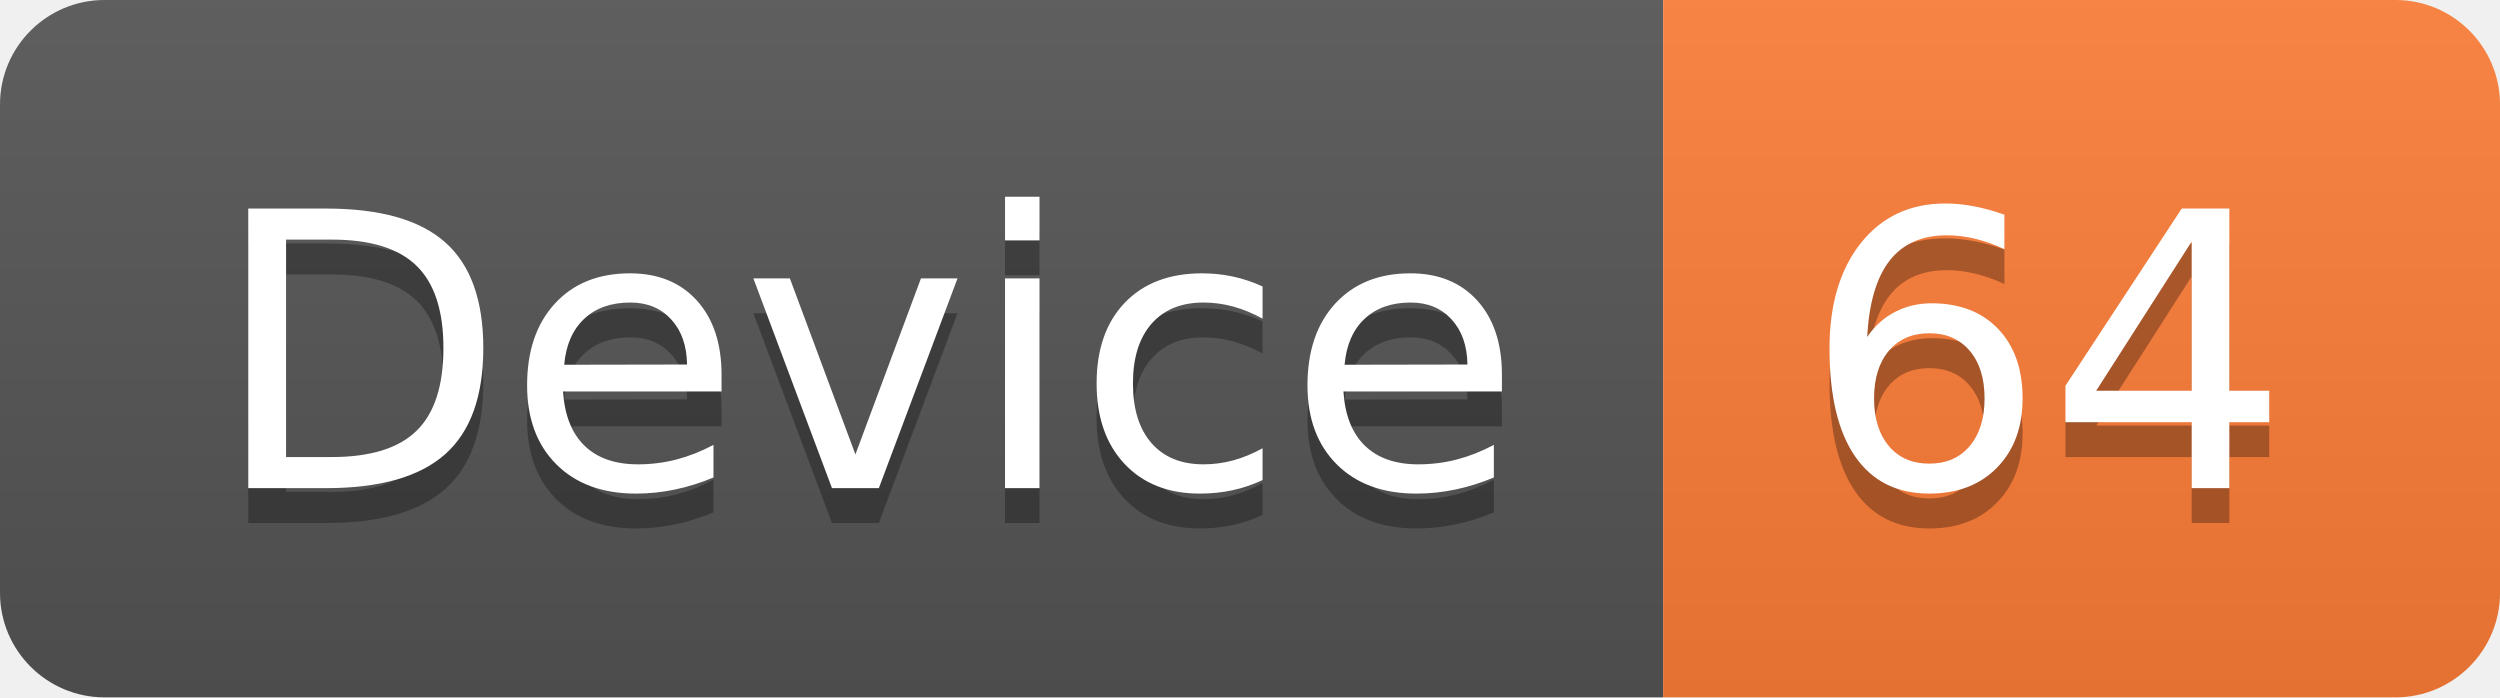
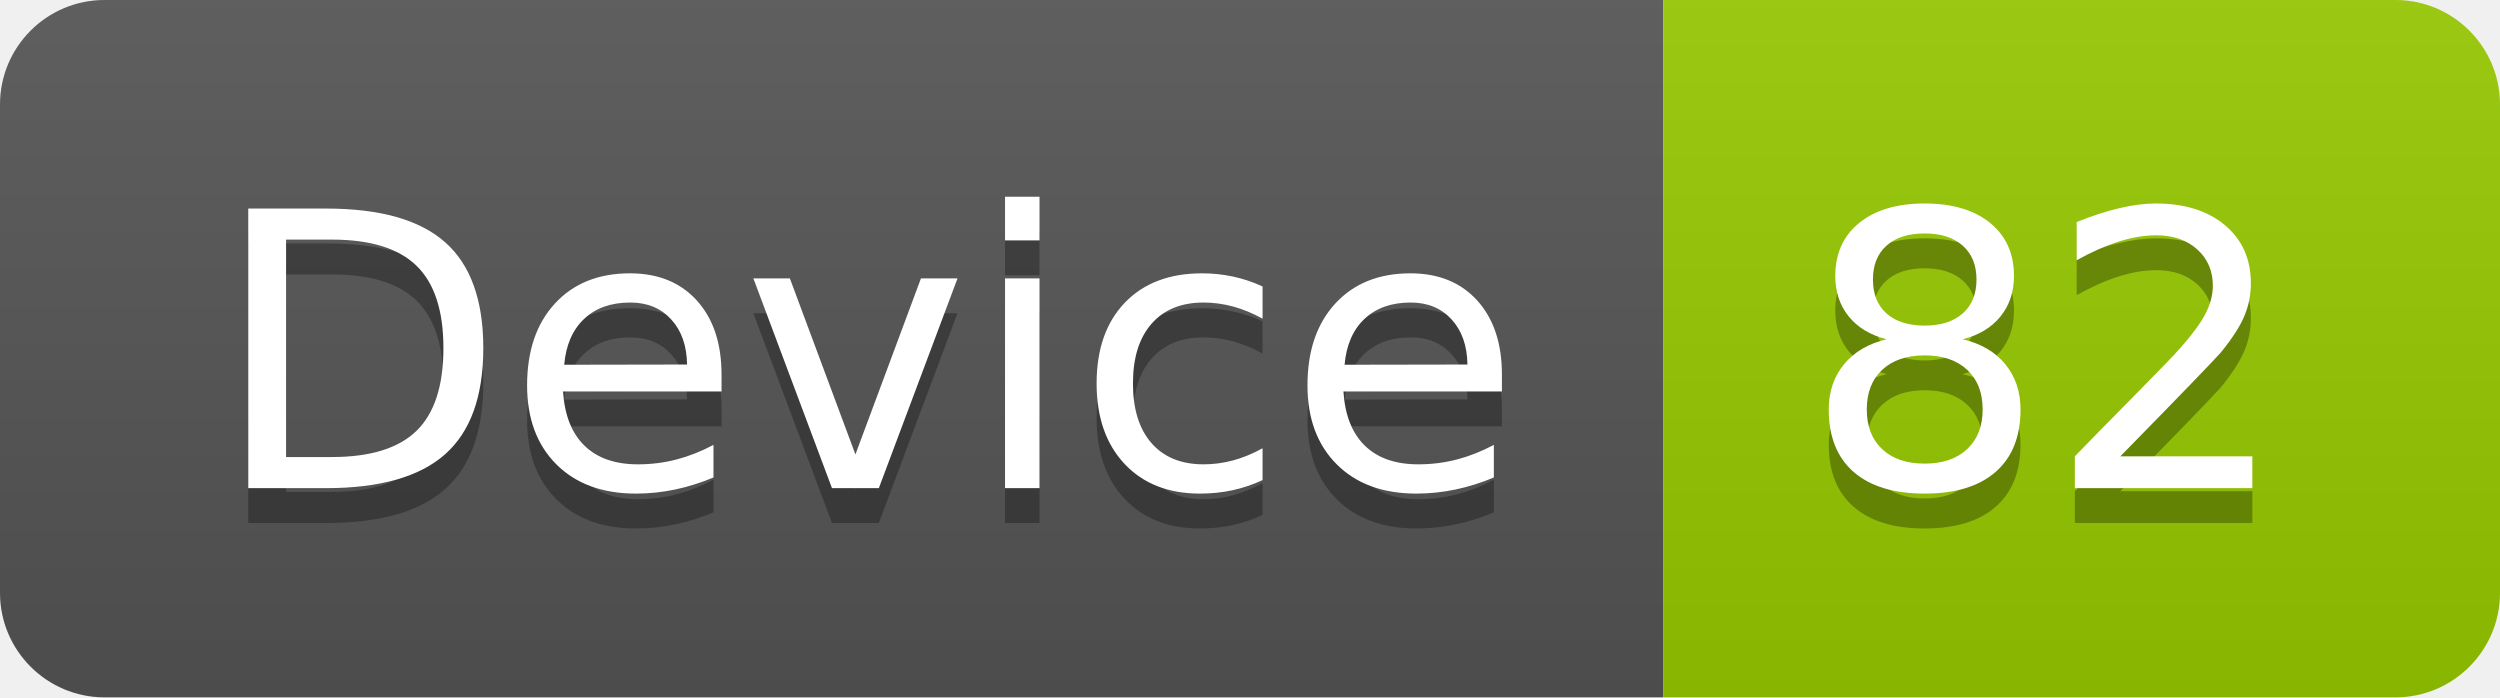
<svg xmlns="http://www.w3.org/2000/svg" width="71.7" height="20">
  <linearGradient id="smooth" x2="0" y2="100%">
    <stop offset="0" stop-color="#bbb" stop-opacity=".1" />
    <stop offset="1" stop-opacity=".1" />
  </linearGradient>
  <clipPath id="round">
    <rect width="71.7" height="20" rx="3" fill="#fff" />
  </clipPath>
  <g clip-path="url(#round)">
    <rect width="47.7" height="20" fill="#555" />
-     <rect x="47.7" width="24.0" height="20" fill="#fe7d37" />
+     <rect x="47.7" width="24.0" height="20" fill="#97CA00" />
    <rect width="71.7" height="20" fill="url(#smooth)" />
  </g>
  <g fill="#fff" text-anchor="middle" font-family="DejaVu Sans,Verdana,Geneva,sans-serif" font-size="110">
    <text x="248.5" y="150" fill="#010101" fill-opacity=".3" transform="scale(0.1)" textLength="377.0" lengthAdjust="spacing">Device</text>
    <text x="248.5" y="140" transform="scale(0.1)" textLength="377.0" lengthAdjust="spacing">Device</text>
-     <text x="587.0" y="150" fill="#010101" fill-opacity=".3" transform="scale(0.1)" textLength="140.0" lengthAdjust="spacing">64</text>
-     <text x="587.0" y="140" transform="scale(0.1)" textLength="140.0" lengthAdjust="spacing">64</text>
+     <text x="587.0" y="150" fill="#010101" fill-opacity=".3" transform="scale(0.1)" textLength="140.0" lengthAdjust="spacing">82</text>
+     <text x="587.0" y="140" transform="scale(0.1)" textLength="140.0" lengthAdjust="spacing">82</text>
  </g>
</svg>
